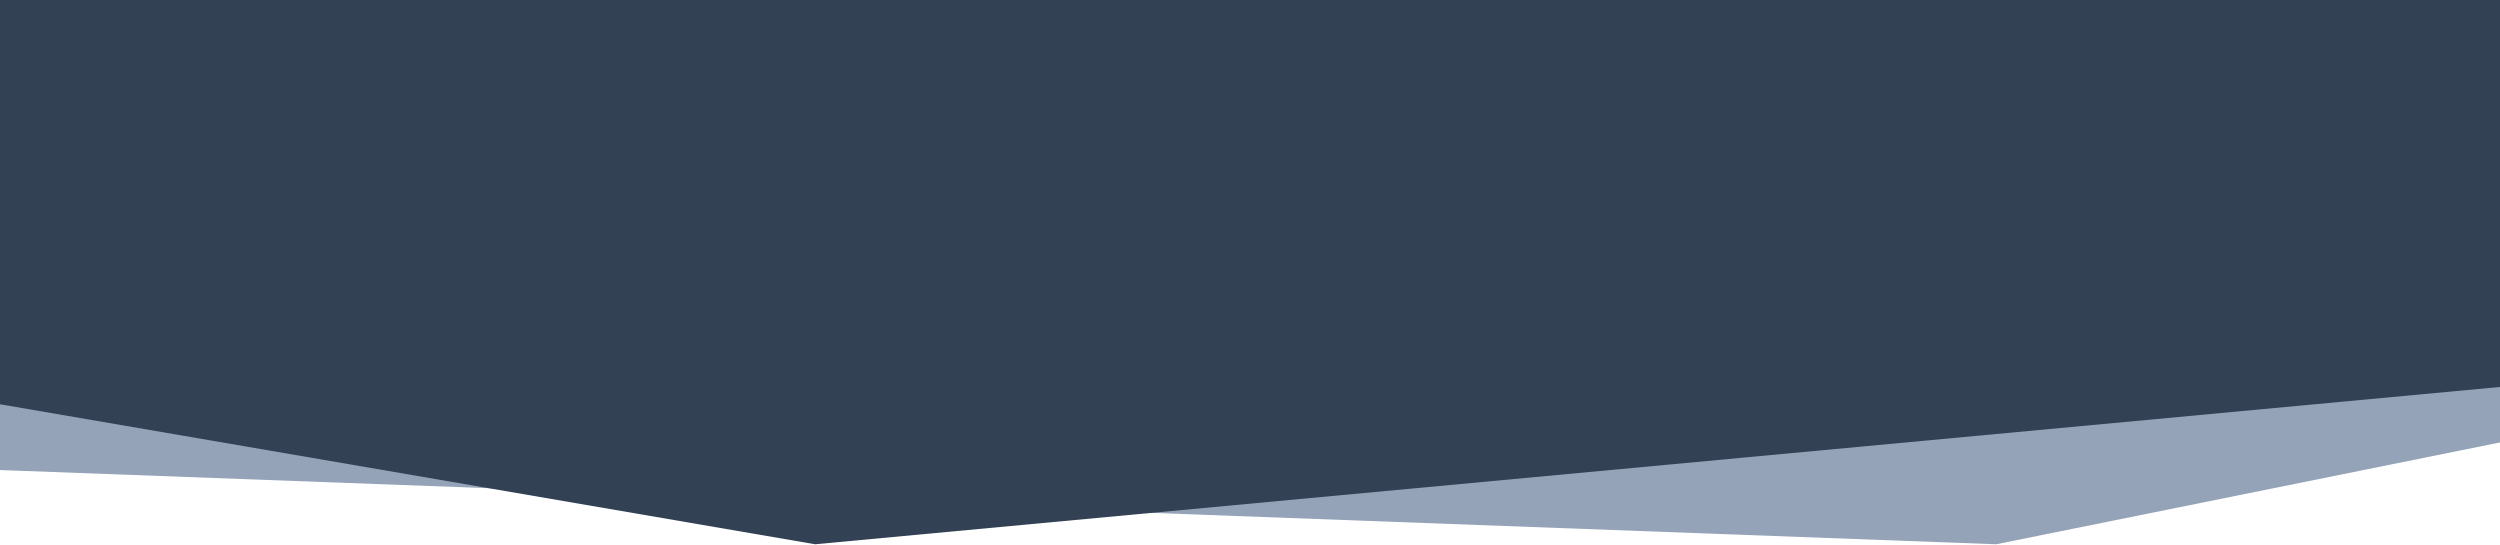
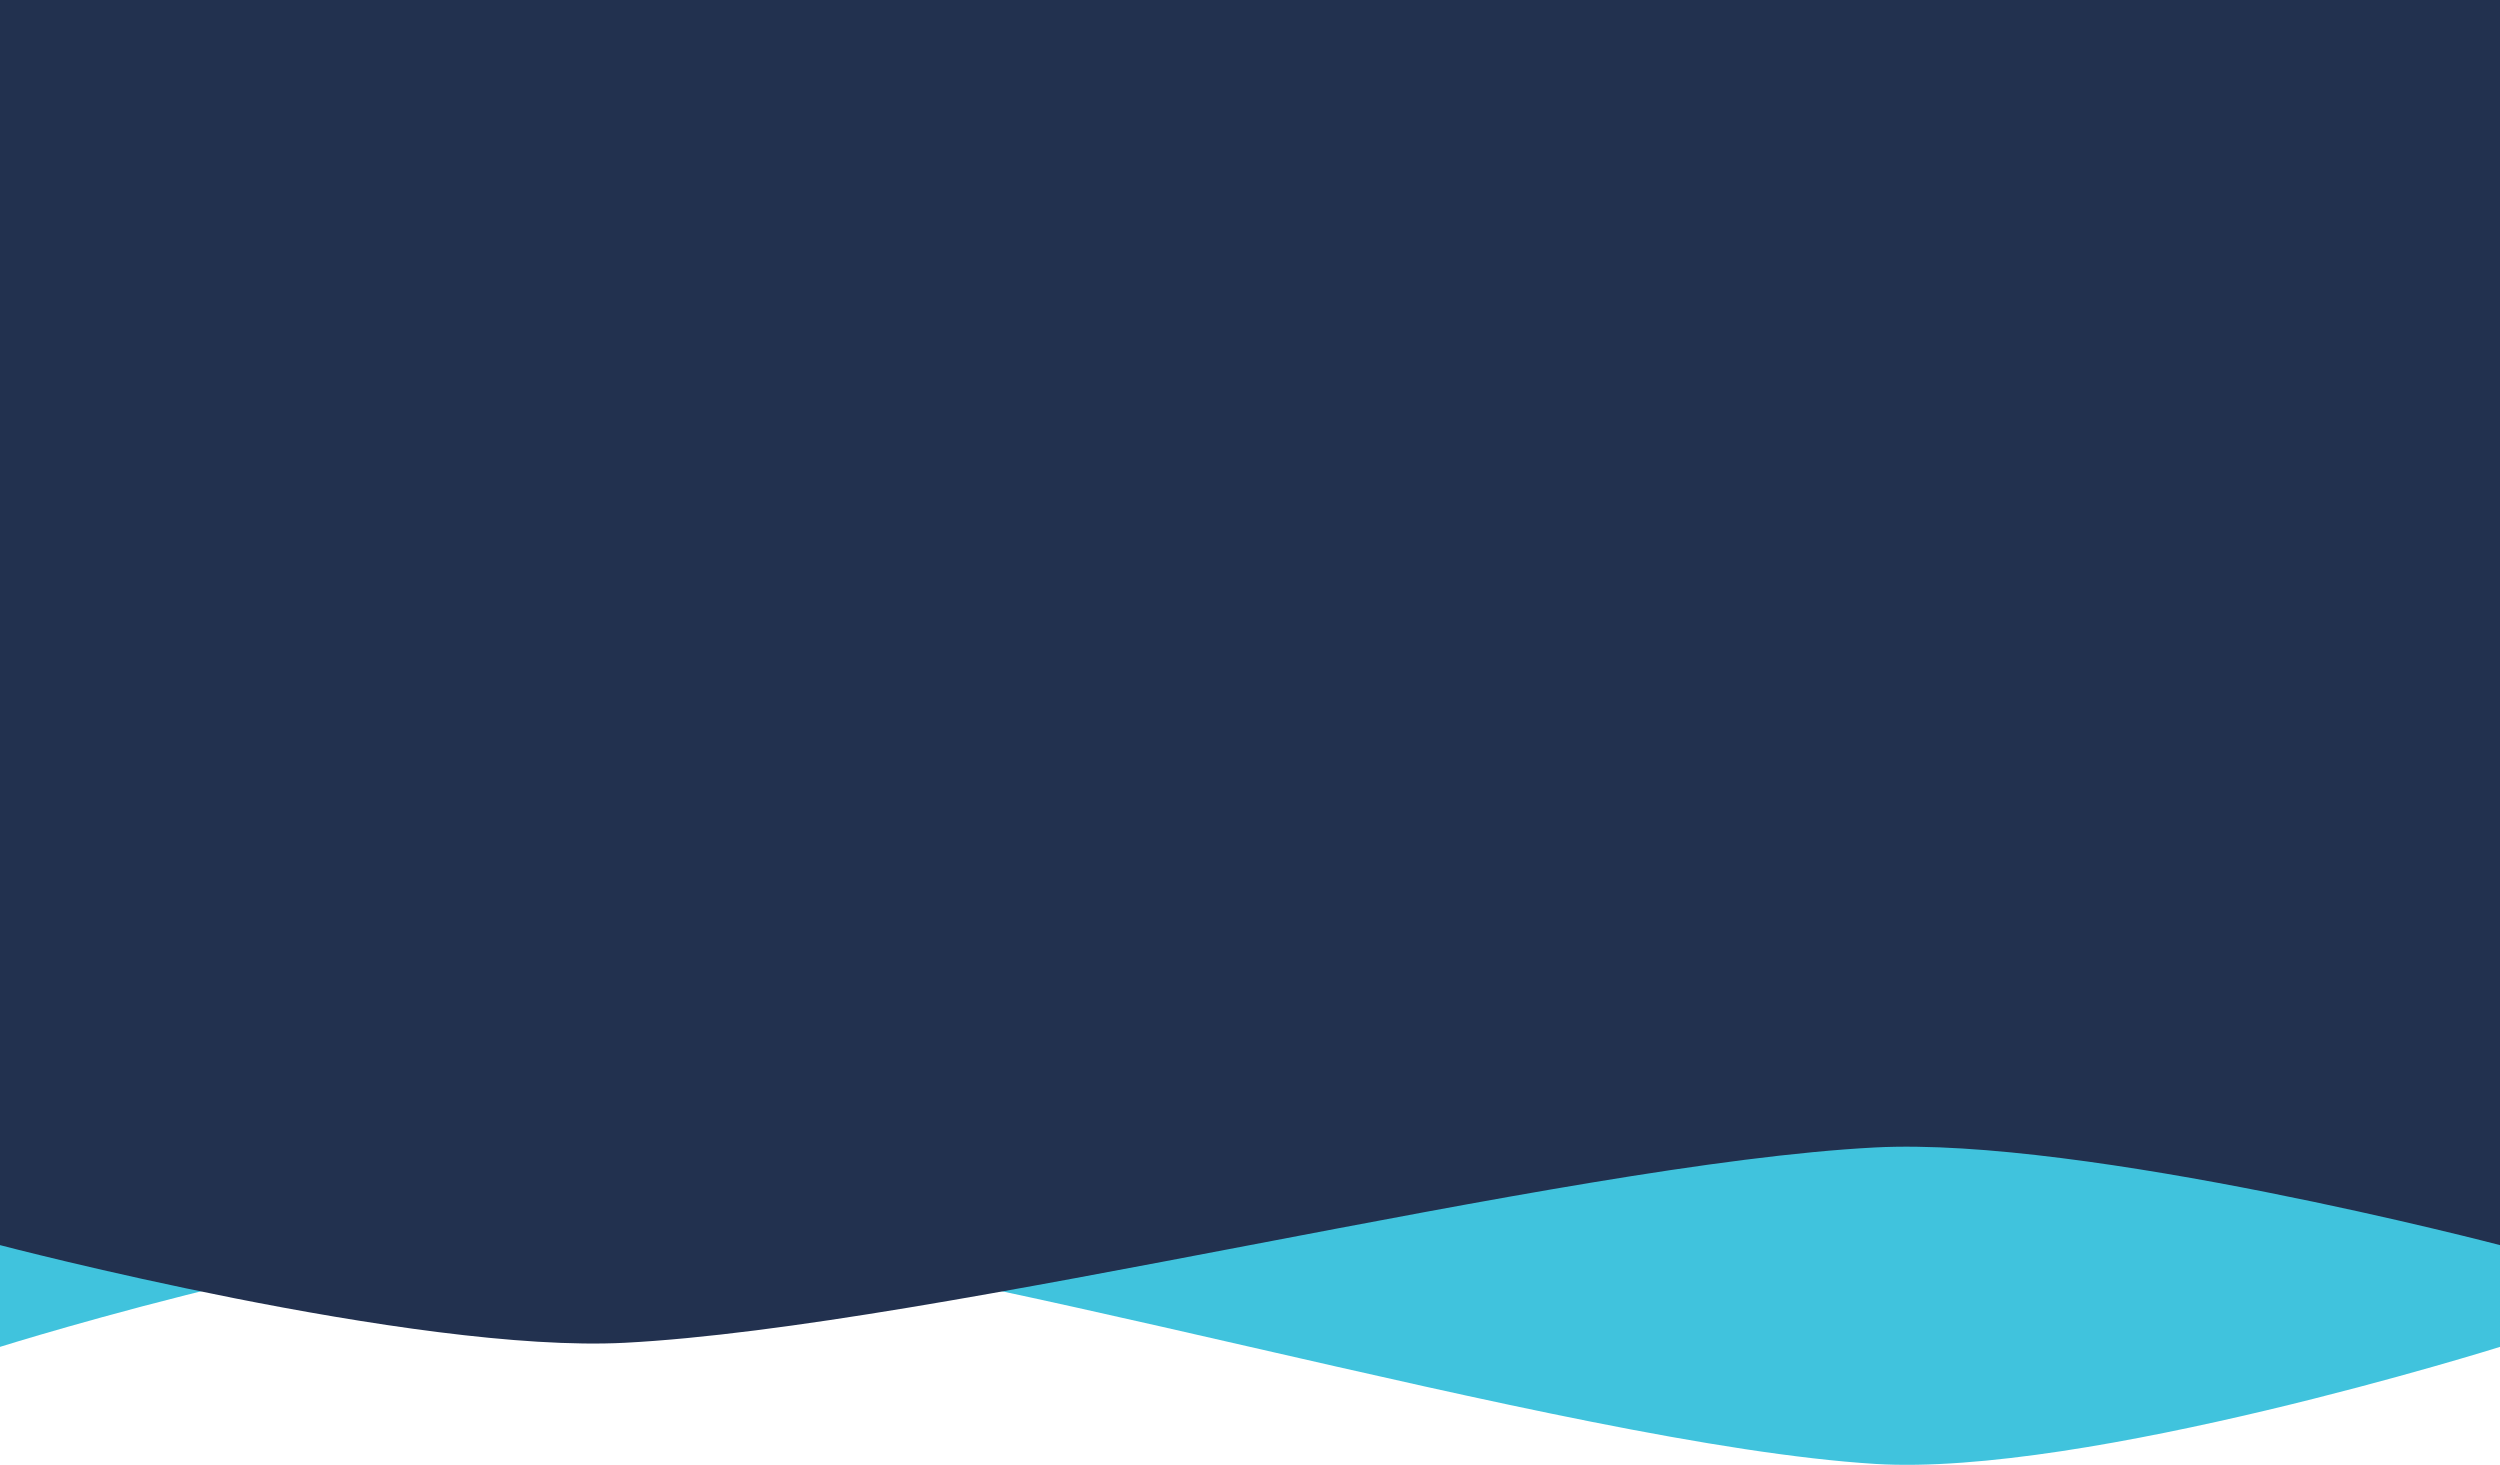
- <svg xmlns="http://www.w3.org/2000/svg" preserveAspectRatio="none" width="100%" height="100%" viewBox="0 0 1920 418" version="1.1" xml:space="preserve" style="fill-rule:evenodd;clip-rule:evenodd;stroke-linejoin:round;stroke-miterlimit:1.414;">
-   <g>
-     <path d="M1920,0l0,339.791l-387,78.209l-1533,-57l0,-361" style="fill:#94a3b8;" />
-     <path d="M0,0l0,310.475l626,107.525l1294,-120.81l0,-297.19l-1920,0Z" style="fill:#334155;" />
+ <svg xmlns="http://www.w3.org/2000/svg" width="100%" height="100%" viewBox="0 0 1024 600" version="1.1" xml:space="preserve" style="fill-rule:evenodd;clip-rule:evenodd;stroke-linejoin:round;stroke-miterlimit:2;" preserveAspectRatio="none">
+   <g transform="matrix(-1,0,0,1.19847,1024,300)">
+     <path d="M0,0L0,210C0,210 169.748,254.492 256,250C384,243.333 640,176.667 768,170C854.252,165.508 1024,210 1024,210L1024,0L0,0Z" style="fill:rgb(64,195,221);" />
+   </g>
+   <g transform="matrix(1,0,0,1,0,300)">
+     <path d="M0,-300L0,210C0,210 169.748,254.492 256,250C384,243.333 640,176.667 768,170C854.252,165.508 1024,210 1024,210L1024,-300L0,-300Z" style="fill:rgb(34,49,79);" />
  </g>
</svg>
